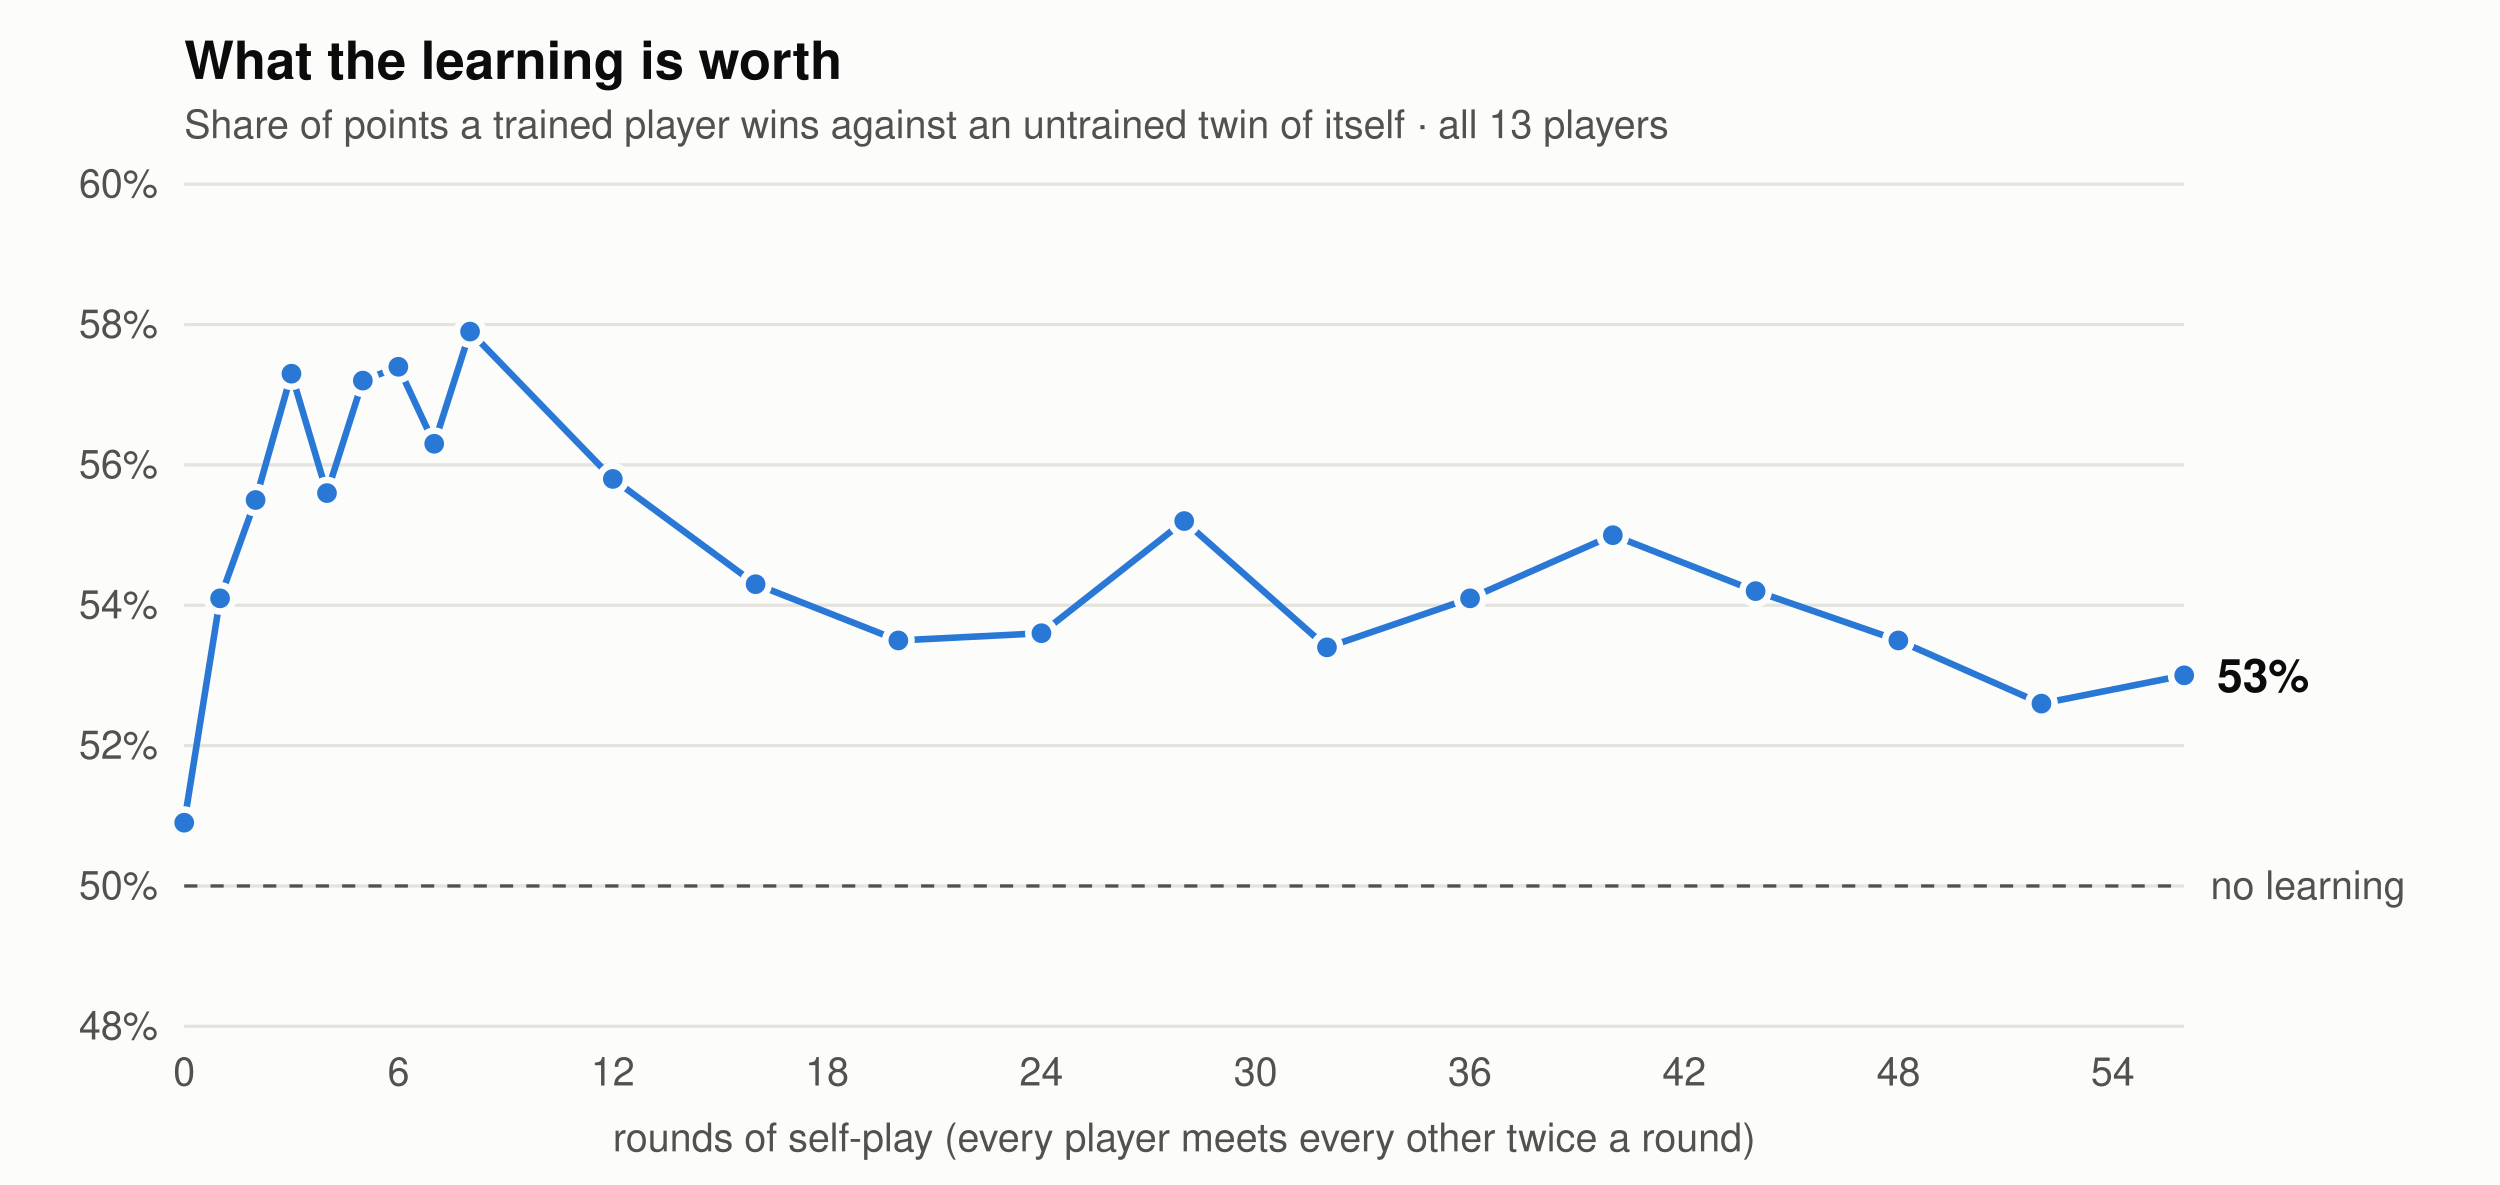
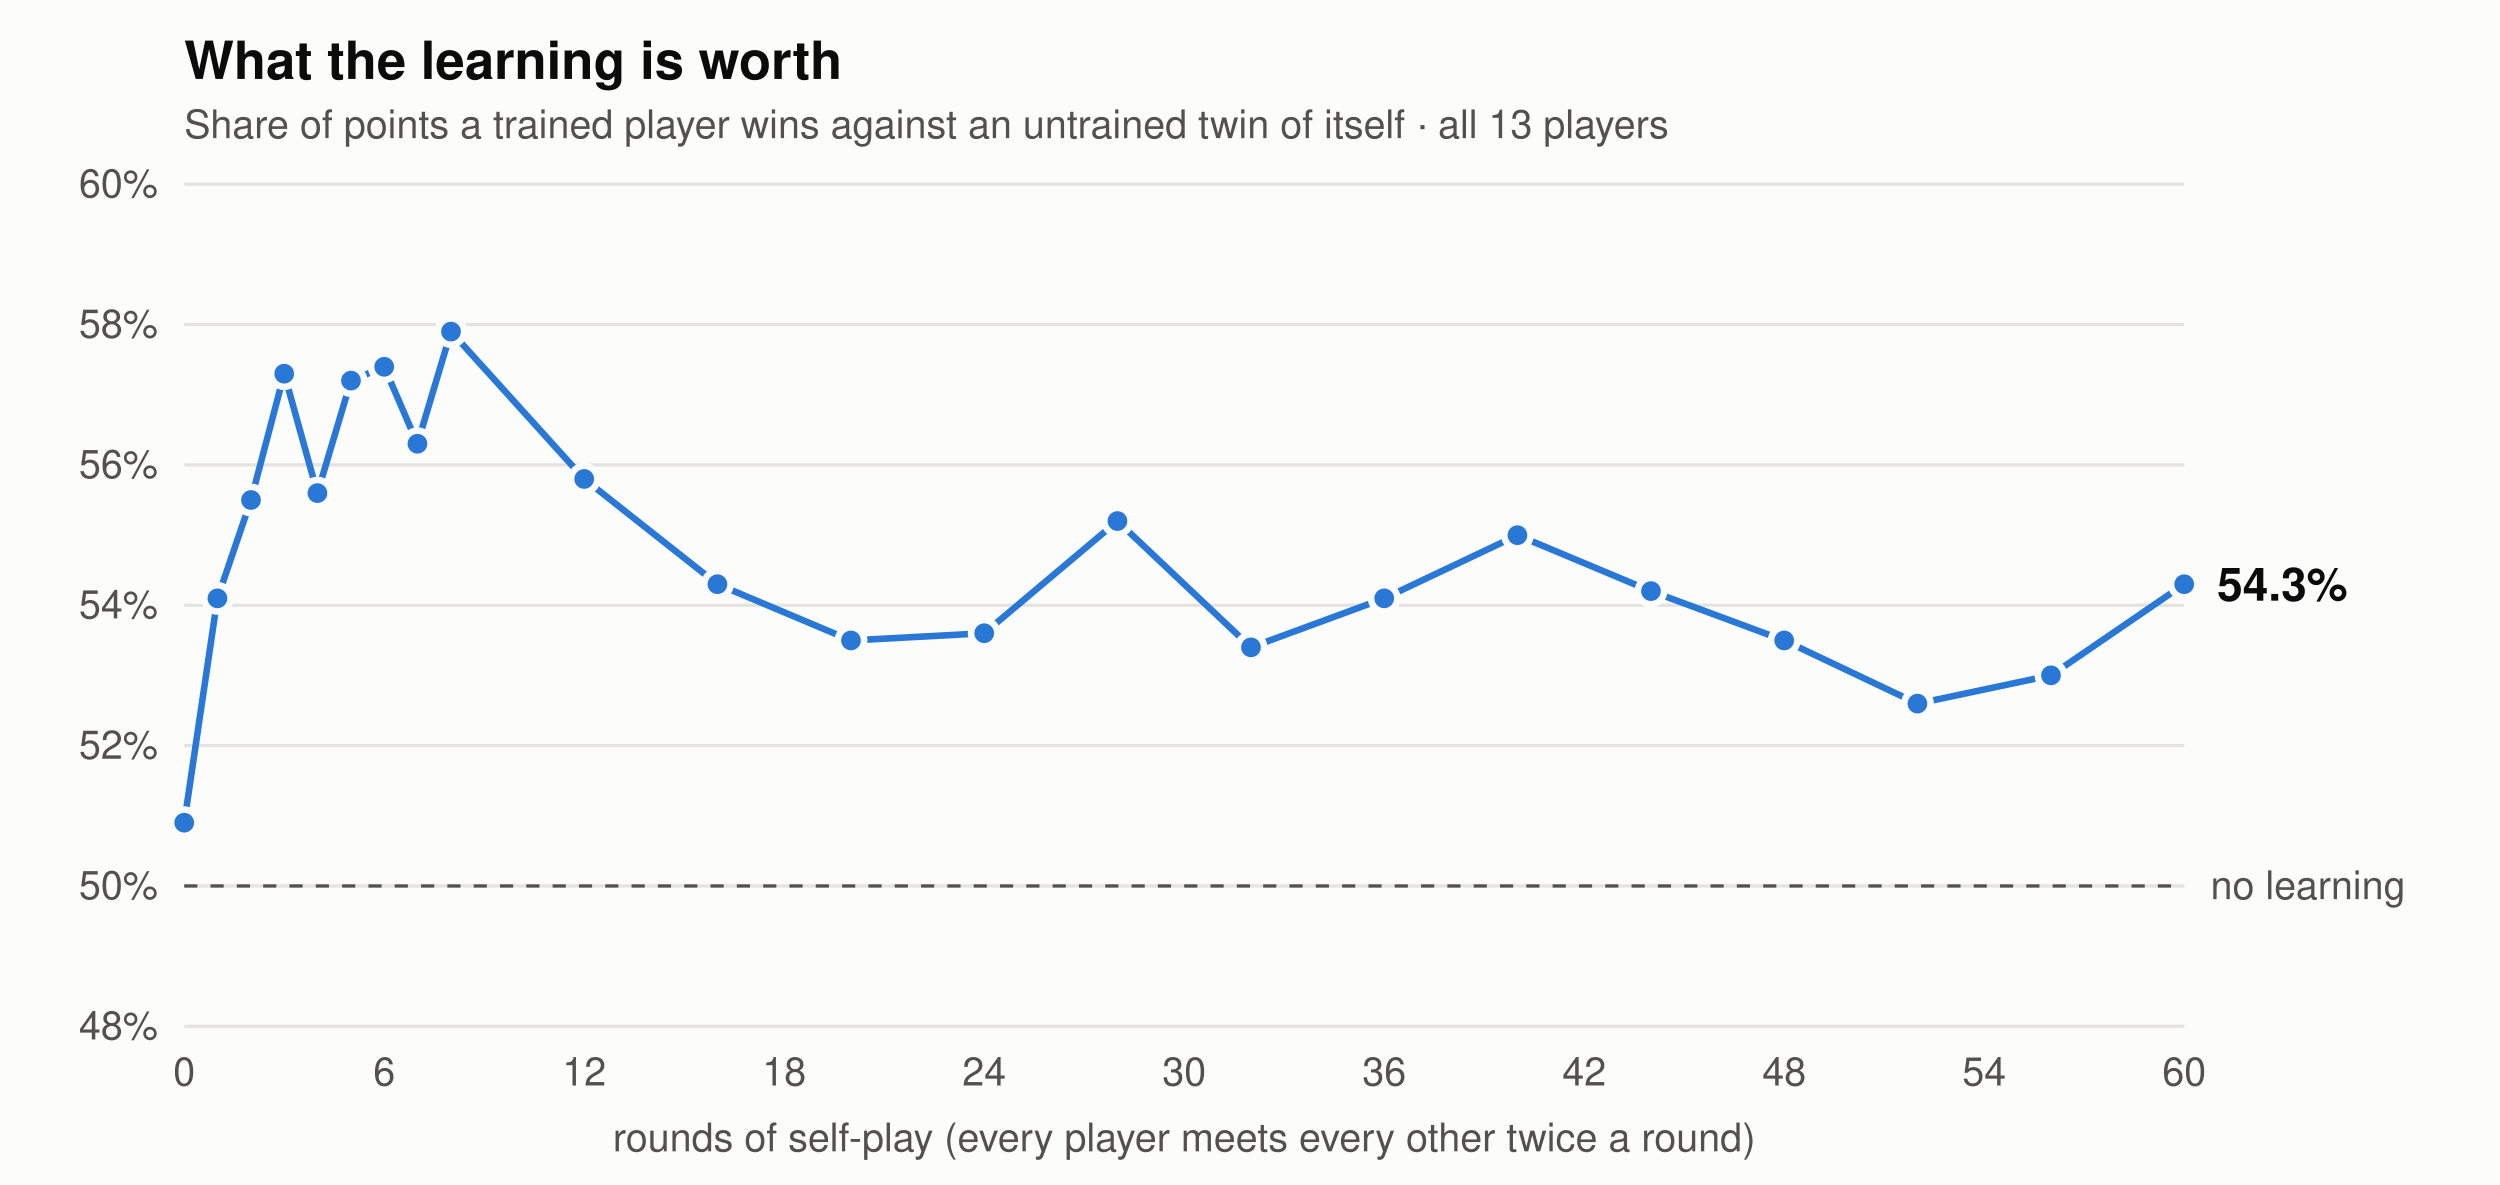
<svg xmlns="http://www.w3.org/2000/svg" viewBox="0 0 760 360" width="760" height="360" font-family="-apple-system,BlinkMacSystemFont,Segoe UI,Helvetica,Arial,sans-serif" role="img" aria-label="Share of points trained players win against untrained twins, by rounds of self-play">
  <rect width="760" height="360" fill="#fcfcfb" />
  <text x="56" y="24" font-size="16" font-weight="600" fill="#0b0b0b">What the learning is worth</text>
  <text x="56" y="42" font-size="12" fill="#52514e">Share of points a trained player wins against an untrained twin of itself · all 13 players</text>
  <line x1="56" x2="664" y1="312" y2="312" stroke="#e4e3df" stroke-width="1" />
  <text x="48" y="316" text-anchor="end" font-size="12" fill="#52514e">48%</text>
  <line x1="56" x2="664" y1="269.333" y2="269.333" stroke="#e4e3df" stroke-width="1" />
  <text x="48" y="273.333" text-anchor="end" font-size="12" fill="#52514e">50%</text>
  <line x1="56" x2="664" y1="226.667" y2="226.667" stroke="#e4e3df" stroke-width="1" />
  <text x="48" y="230.667" text-anchor="end" font-size="12" fill="#52514e">52%</text>
  <line x1="56" x2="664" y1="184" y2="184" stroke="#e4e3df" stroke-width="1" />
  <text x="48" y="188" text-anchor="end" font-size="12" fill="#52514e">54%</text>
  <line x1="56" x2="664" y1="141.333" y2="141.333" stroke="#e4e3df" stroke-width="1" />
  <text x="48" y="145.333" text-anchor="end" font-size="12" fill="#52514e">56%</text>
  <line x1="56" x2="664" y1="98.667" y2="98.667" stroke="#e4e3df" stroke-width="1" />
  <text x="48" y="102.667" text-anchor="end" font-size="12" fill="#52514e">58%</text>
  <line x1="56" x2="664" y1="56" y2="56" stroke="#e4e3df" stroke-width="1" />
  <text x="48" y="60" text-anchor="end" font-size="12" fill="#52514e">60%</text>
  <text x="56" y="330" text-anchor="middle" font-size="12" fill="#52514e">0</text>
-   <text x="121.143" y="330" text-anchor="middle" font-size="12" fill="#52514e">6</text>
-   <text x="186.286" y="330" text-anchor="middle" font-size="12" fill="#52514e">12</text>
-   <text x="251.429" y="330" text-anchor="middle" font-size="12" fill="#52514e">18</text>
-   <text x="316.571" y="330" text-anchor="middle" font-size="12" fill="#52514e">24</text>
-   <text x="381.714" y="330" text-anchor="middle" font-size="12" fill="#52514e">30</text>
-   <text x="446.857" y="330" text-anchor="middle" font-size="12" fill="#52514e">36</text>
-   <text x="512" y="330" text-anchor="middle" font-size="12" fill="#52514e">42</text>
-   <text x="577.143" y="330" text-anchor="middle" font-size="12" fill="#52514e">48</text>
-   <text x="642.286" y="330" text-anchor="middle" font-size="12" fill="#52514e">54</text>
+   <text x="116.8" y="330" text-anchor="middle" font-size="12" fill="#52514e">6</text>
+   <text x="177.6" y="330" text-anchor="middle" font-size="12" fill="#52514e">12</text>
+   <text x="238.4" y="330" text-anchor="middle" font-size="12" fill="#52514e">18</text>
+   <text x="299.2" y="330" text-anchor="middle" font-size="12" fill="#52514e">24</text>
+   <text x="360" y="330" text-anchor="middle" font-size="12" fill="#52514e">30</text>
+   <text x="420.8" y="330" text-anchor="middle" font-size="12" fill="#52514e">36</text>
+   <text x="481.6" y="330" text-anchor="middle" font-size="12" fill="#52514e">42</text>
+   <text x="542.4" y="330" text-anchor="middle" font-size="12" fill="#52514e">48</text>
+   <text x="603.2" y="330" text-anchor="middle" font-size="12" fill="#52514e">54</text>
+   <text x="664" y="330" text-anchor="middle" font-size="12" fill="#52514e">60</text>
  <line x1="56" x2="664" y1="269.333" y2="269.333" stroke="#52514e" stroke-width="1" stroke-dasharray="4 4" />
  <text x="672" y="273.333" font-size="12" fill="#52514e">no learning</text>
-   <polyline points="56.0,250.1 66.9,181.9 77.7,152.0 88.6,113.6 99.4,149.9 110.3,115.7 121.1,111.5 132.0,134.9 142.9,100.8 186.3,145.6 229.7,177.6 273.1,194.7 316.6,192.5 360.0,158.4 403.4,196.8 446.9,181.9 490.3,162.7 533.7,179.7 577.1,194.7 620.6,213.9 664.0,205.3" fill="none" stroke="#2a78d6" stroke-width="2" stroke-linejoin="round" stroke-linecap="round" />
+   <polyline points="56.0,250.1 66.1,181.9 76.3,152.0 86.4,113.6 96.5,149.9 106.7,115.7 116.8,111.5 126.9,134.9 137.1,100.8 177.6,145.6 218.1,177.6 258.7,194.7 299.2,192.5 339.7,158.4 380.3,196.8 420.8,181.9 461.3,162.7 501.9,179.7 542.4,194.7 582.9,213.9 623.5,205.3 664.0,177.6" fill="none" stroke="#2a78d6" stroke-width="2" stroke-linejoin="round" stroke-linecap="round" />
  <circle cx="56.0" cy="250.1" r="4" fill="#2a78d6" stroke="#fcfcfb" stroke-width="2" />
-   <circle cx="66.9" cy="181.9" r="4" fill="#2a78d6" stroke="#fcfcfb" stroke-width="2" />
-   <circle cx="77.7" cy="152.0" r="4" fill="#2a78d6" stroke="#fcfcfb" stroke-width="2" />
-   <circle cx="88.6" cy="113.6" r="4" fill="#2a78d6" stroke="#fcfcfb" stroke-width="2" />
-   <circle cx="99.4" cy="149.9" r="4" fill="#2a78d6" stroke="#fcfcfb" stroke-width="2" />
-   <circle cx="110.3" cy="115.7" r="4" fill="#2a78d6" stroke="#fcfcfb" stroke-width="2" />
-   <circle cx="121.1" cy="111.5" r="4" fill="#2a78d6" stroke="#fcfcfb" stroke-width="2" />
-   <circle cx="132.0" cy="134.9" r="4" fill="#2a78d6" stroke="#fcfcfb" stroke-width="2" />
-   <circle cx="142.9" cy="100.8" r="4" fill="#2a78d6" stroke="#fcfcfb" stroke-width="2" />
-   <circle cx="186.3" cy="145.6" r="4" fill="#2a78d6" stroke="#fcfcfb" stroke-width="2" />
-   <circle cx="229.7" cy="177.6" r="4" fill="#2a78d6" stroke="#fcfcfb" stroke-width="2" />
-   <circle cx="273.1" cy="194.7" r="4" fill="#2a78d6" stroke="#fcfcfb" stroke-width="2" />
-   <circle cx="316.6" cy="192.5" r="4" fill="#2a78d6" stroke="#fcfcfb" stroke-width="2" />
-   <circle cx="360.0" cy="158.4" r="4" fill="#2a78d6" stroke="#fcfcfb" stroke-width="2" />
-   <circle cx="403.4" cy="196.8" r="4" fill="#2a78d6" stroke="#fcfcfb" stroke-width="2" />
-   <circle cx="446.9" cy="181.9" r="4" fill="#2a78d6" stroke="#fcfcfb" stroke-width="2" />
-   <circle cx="490.3" cy="162.7" r="4" fill="#2a78d6" stroke="#fcfcfb" stroke-width="2" />
-   <circle cx="533.7" cy="179.7" r="4" fill="#2a78d6" stroke="#fcfcfb" stroke-width="2" />
-   <circle cx="577.1" cy="194.7" r="4" fill="#2a78d6" stroke="#fcfcfb" stroke-width="2" />
-   <circle cx="620.6" cy="213.9" r="4" fill="#2a78d6" stroke="#fcfcfb" stroke-width="2" />
-   <circle cx="664.0" cy="205.3" r="4" fill="#2a78d6" stroke="#fcfcfb" stroke-width="2" />
-   <text x="674" y="210.333" font-size="14" font-weight="600" fill="#0b0b0b">53%</text>
+   <circle cx="66.1" cy="181.9" r="4" fill="#2a78d6" stroke="#fcfcfb" stroke-width="2" />
+   <circle cx="76.3" cy="152.0" r="4" fill="#2a78d6" stroke="#fcfcfb" stroke-width="2" />
+   <circle cx="86.4" cy="113.6" r="4" fill="#2a78d6" stroke="#fcfcfb" stroke-width="2" />
+   <circle cx="96.5" cy="149.9" r="4" fill="#2a78d6" stroke="#fcfcfb" stroke-width="2" />
+   <circle cx="106.7" cy="115.7" r="4" fill="#2a78d6" stroke="#fcfcfb" stroke-width="2" />
+   <circle cx="116.8" cy="111.5" r="4" fill="#2a78d6" stroke="#fcfcfb" stroke-width="2" />
+   <circle cx="126.9" cy="134.9" r="4" fill="#2a78d6" stroke="#fcfcfb" stroke-width="2" />
+   <circle cx="137.1" cy="100.8" r="4" fill="#2a78d6" stroke="#fcfcfb" stroke-width="2" />
+   <circle cx="177.6" cy="145.6" r="4" fill="#2a78d6" stroke="#fcfcfb" stroke-width="2" />
+   <circle cx="218.1" cy="177.6" r="4" fill="#2a78d6" stroke="#fcfcfb" stroke-width="2" />
+   <circle cx="258.7" cy="194.7" r="4" fill="#2a78d6" stroke="#fcfcfb" stroke-width="2" />
+   <circle cx="299.2" cy="192.5" r="4" fill="#2a78d6" stroke="#fcfcfb" stroke-width="2" />
+   <circle cx="339.7" cy="158.4" r="4" fill="#2a78d6" stroke="#fcfcfb" stroke-width="2" />
+   <circle cx="380.3" cy="196.8" r="4" fill="#2a78d6" stroke="#fcfcfb" stroke-width="2" />
+   <circle cx="420.8" cy="181.9" r="4" fill="#2a78d6" stroke="#fcfcfb" stroke-width="2" />
+   <circle cx="461.3" cy="162.7" r="4" fill="#2a78d6" stroke="#fcfcfb" stroke-width="2" />
+   <circle cx="501.9" cy="179.7" r="4" fill="#2a78d6" stroke="#fcfcfb" stroke-width="2" />
+   <circle cx="542.4" cy="194.7" r="4" fill="#2a78d6" stroke="#fcfcfb" stroke-width="2" />
+   <circle cx="582.9" cy="213.9" r="4" fill="#2a78d6" stroke="#fcfcfb" stroke-width="2" />
+   <circle cx="623.5" cy="205.3" r="4" fill="#2a78d6" stroke="#fcfcfb" stroke-width="2" />
+   <circle cx="664.0" cy="177.6" r="4" fill="#2a78d6" stroke="#fcfcfb" stroke-width="2" />
+   <text x="674" y="182.6" font-size="14" font-weight="600" fill="#0b0b0b">54.3%</text>
  <text x="360" y="350" text-anchor="middle" font-size="12" fill="#52514e">rounds of self-play (every player meets every other twice a round)</text>
</svg>
